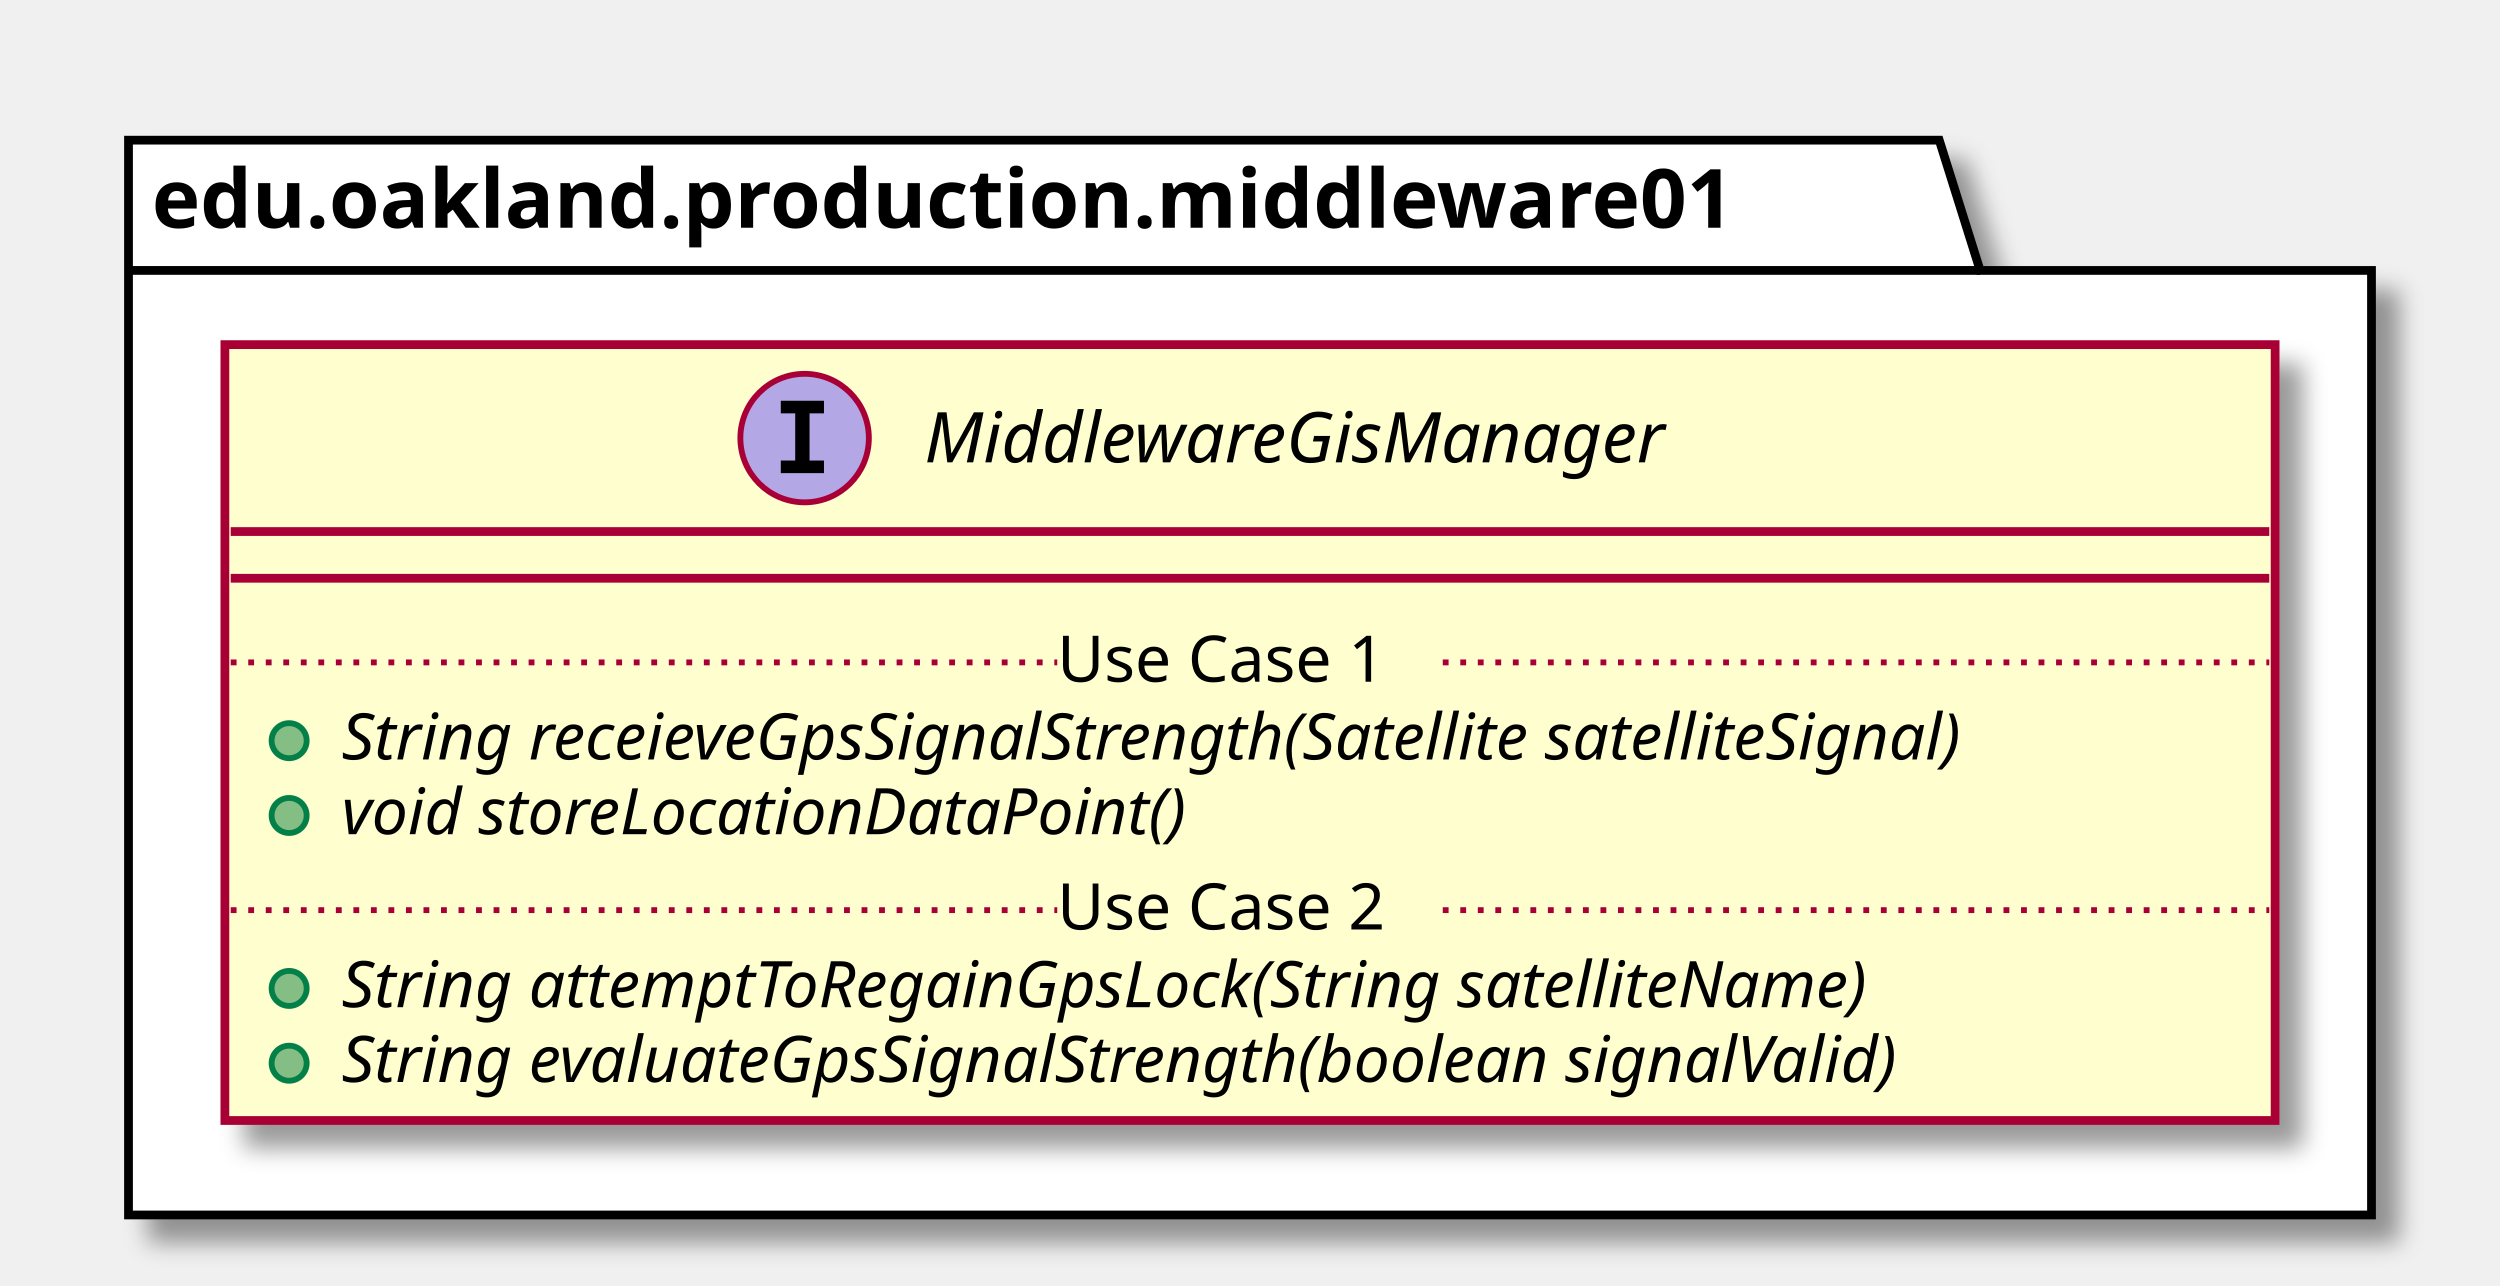
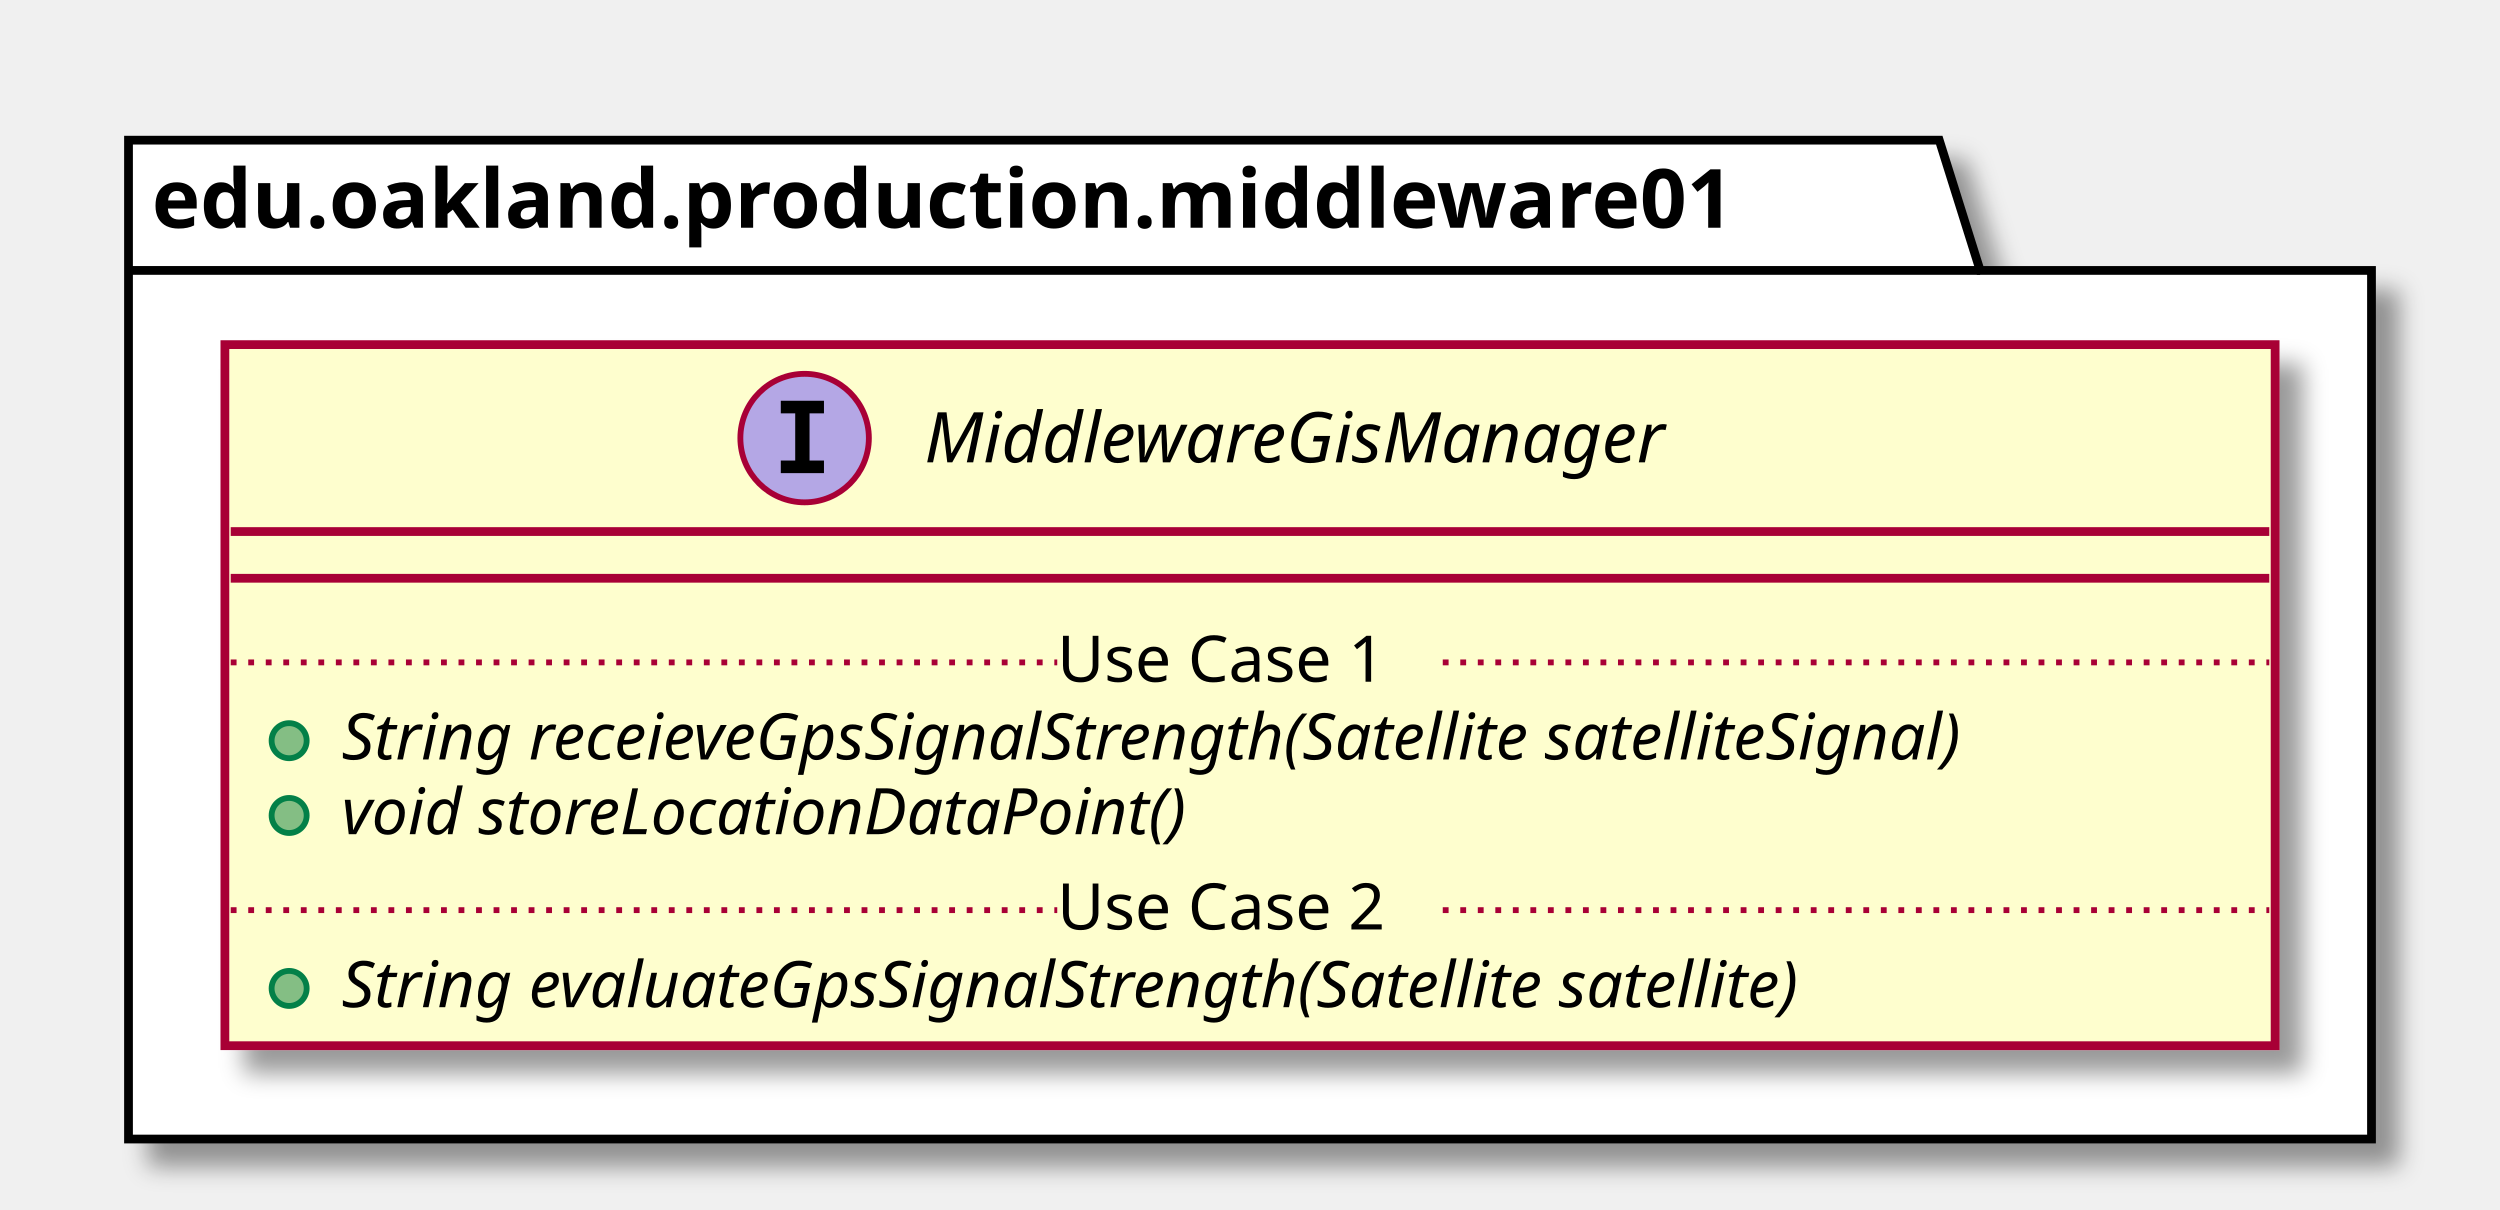
- <svg xmlns="http://www.w3.org/2000/svg" contentScriptType="application/ecmascript" contentStyleType="text/css" height="220px" preserveAspectRatio="none" style="width:428px;height:220px;" version="1.1" viewBox="0 0 428 220" width="428px" zoomAndPan="magnify">
+ <svg xmlns="http://www.w3.org/2000/svg" contentScriptType="application/ecmascript" contentStyleType="text/css" height="207px" preserveAspectRatio="none" style="width:428px;height:207px;" version="1.1" viewBox="0 0 428 207" width="428px" zoomAndPan="magnify">
  <defs>
-     <filter height="300%" id="f1x7ju2jwfkzmf" width="300%" x="-1" y="-1">
+     <filter height="300%" id="f8ofp64g7ggvh" width="300%" x="-1" y="-1">
      <feGaussianBlur result="blurOut" stdDeviation="2.0" />
      <feColorMatrix in="blurOut" result="blurOut2" type="matrix" values="0 0 0 0 0 0 0 0 0 0 0 0 0 0 0 0 0 0 .4 0" />
      <feOffset dx="4.0" dy="4.0" in="blurOut2" result="blurOut3" />
      <feBlend in="SourceGraphic" in2="blurOut3" mode="normal" />
    </filter>
  </defs>
  <g>
-     <polygon fill="#FFFFFF" filter="url(#f1x7ju2jwfkzmf)" points="22,24,332,24,339,46.297,406,46.297,406,208,22,208,22,24" style="stroke: #000000; stroke-width: 1.5;" />
+     <polygon fill="#FFFFFF" filter="url(#f8ofp64g7ggvh)" points="22,24,332,24,339,46.297,406,46.297,406,195,22,195,22,24" style="stroke: #000000; stroke-width: 1.5;" />
    <line style="stroke: #000000; stroke-width: 1.5;" x1="22" x2="339" y1="46.297" y2="46.297" />
    <text fill="#000000" font-family="sans-serif" font-size="14" font-weight="bold" lengthAdjust="spacingAndGlyphs" textLength="304" x="26" y="38.995">edu.oakland.production.middleware01</text>
-     <rect fill="#FEFECE" filter="url(#f1x7ju2jwfkzmf)" height="132.828" id="MiddlewareGisManager" style="stroke: #A80036; stroke-width: 1.5;" width="351" x="38.5" y="59" />
+     <rect fill="#FEFECE" filter="url(#f8ofp64g7ggvh)" height="120.023" id="MiddlewareGisManager" style="stroke: #A80036; stroke-width: 1.5;" width="351" x="38.5" y="59" />
    <ellipse cx="137.75" cy="75" fill="#B4A7E5" rx="11" ry="11" style="stroke: #A80036; stroke-width: 1.0;" />
    <path d="M133.672,70.766 L133.672,68.609 L141.062,68.609 L141.062,70.766 L138.594,70.766 L138.594,78.844 L141.062,78.844 L141.062,81 L133.672,81 L133.672,78.844 L136.141,78.844 L136.141,70.766 L133.672,70.766 Z " />
    <text fill="#000000" font-family="sans-serif" font-size="12" font-style="italic" lengthAdjust="spacingAndGlyphs" textLength="144" x="158.25" y="79.154">MiddlewareGisManager</text>
    <line style="stroke: #A80036; stroke-width: 1.5;" x1="39.5" x2="388.5" y1="91" y2="91" />
    <line style="stroke: #A80036; stroke-width: 1.5;" x1="39.5" x2="388.5" y1="99" y2="99" />
    <ellipse cx="49.5" cy="126.805" fill="#84BE84" rx="3" ry="3" style="stroke: #038048; stroke-width: 1.0;" />
    <text fill="#000000" font-family="sans-serif" font-size="11" font-style="italic" lengthAdjust="spacingAndGlyphs" textLength="325" x="58.5" y="130.015">String receieveGpsSignalStrength(Satellite satelliteSignal)</text>
    <ellipse cx="49.5" cy="139.609" fill="#84BE84" rx="3" ry="3" style="stroke: #038048; stroke-width: 1.0;" />
    <text fill="#000000" font-family="sans-serif" font-size="11" font-style="italic" lengthAdjust="spacingAndGlyphs" textLength="166" x="58.5" y="142.82">void storeLocationDataPoint()</text>
    <line style="stroke: #A80036; stroke-width: 1.0; stroke-dasharray: 1.0,2.0;" x1="39.5" x2="181" y1="113.402" y2="113.402" />
    <text fill="#000000" font-family="sans-serif" font-size="11" lengthAdjust="spacingAndGlyphs" textLength="66" x="181" y="116.71">Use Case 1</text>
    <line style="stroke: #A80036; stroke-width: 1.0; stroke-dasharray: 1.0,2.0;" x1="247" x2="388.5" y1="113.402" y2="113.402" />
    <ellipse cx="49.5" cy="169.219" fill="#84BE84" rx="3" ry="3" style="stroke: #038048; stroke-width: 1.0;" />
-     <text fill="#000000" font-family="sans-serif" font-size="11" font-style="italic" lengthAdjust="spacingAndGlyphs" textLength="303" x="58.5" y="172.429">String attemptToRegainGpsLock(String satelliteName)</text>
-     <ellipse cx="49.5" cy="182.023" fill="#84BE84" rx="3" ry="3" style="stroke: #038048; stroke-width: 1.0;" />
-     <text fill="#000000" font-family="sans-serif" font-size="11" font-style="italic" lengthAdjust="spacingAndGlyphs" textLength="308" x="58.5" y="185.234">String evaluateGpsSignalStrength(boolean signalValid)</text>
+     <text fill="#000000" font-family="sans-serif" font-size="11" font-style="italic" lengthAdjust="spacingAndGlyphs" textLength="291" x="58.5" y="172.429">String evaluateGpsSignalStrength(Satellite satellite)</text>
    <line style="stroke: #A80036; stroke-width: 1.0; stroke-dasharray: 1.0,2.0;" x1="39.5" x2="181" y1="155.816" y2="155.816" />
    <text fill="#000000" font-family="sans-serif" font-size="11" lengthAdjust="spacingAndGlyphs" textLength="66" x="181" y="159.125">Use Case 2</text>
    <line style="stroke: #A80036; stroke-width: 1.0; stroke-dasharray: 1.0,2.0;" x1="247" x2="388.5" y1="155.816" y2="155.816" />
  </g>
</svg>
